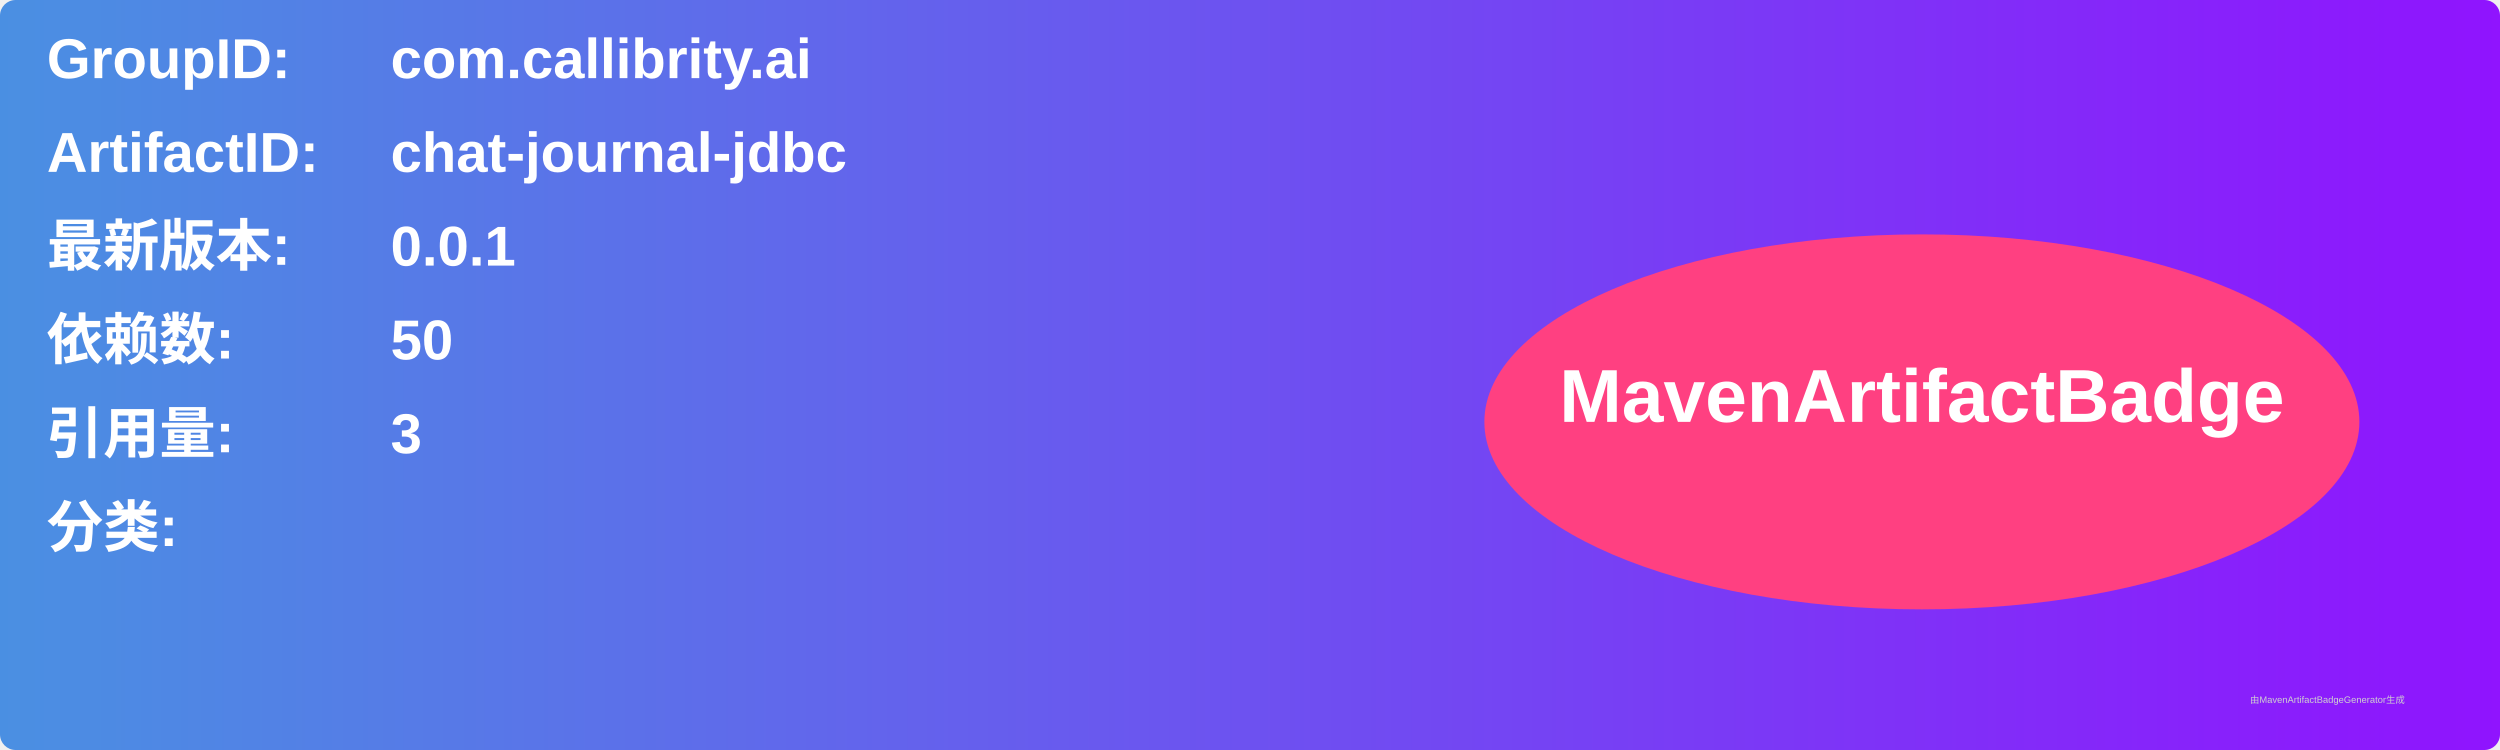
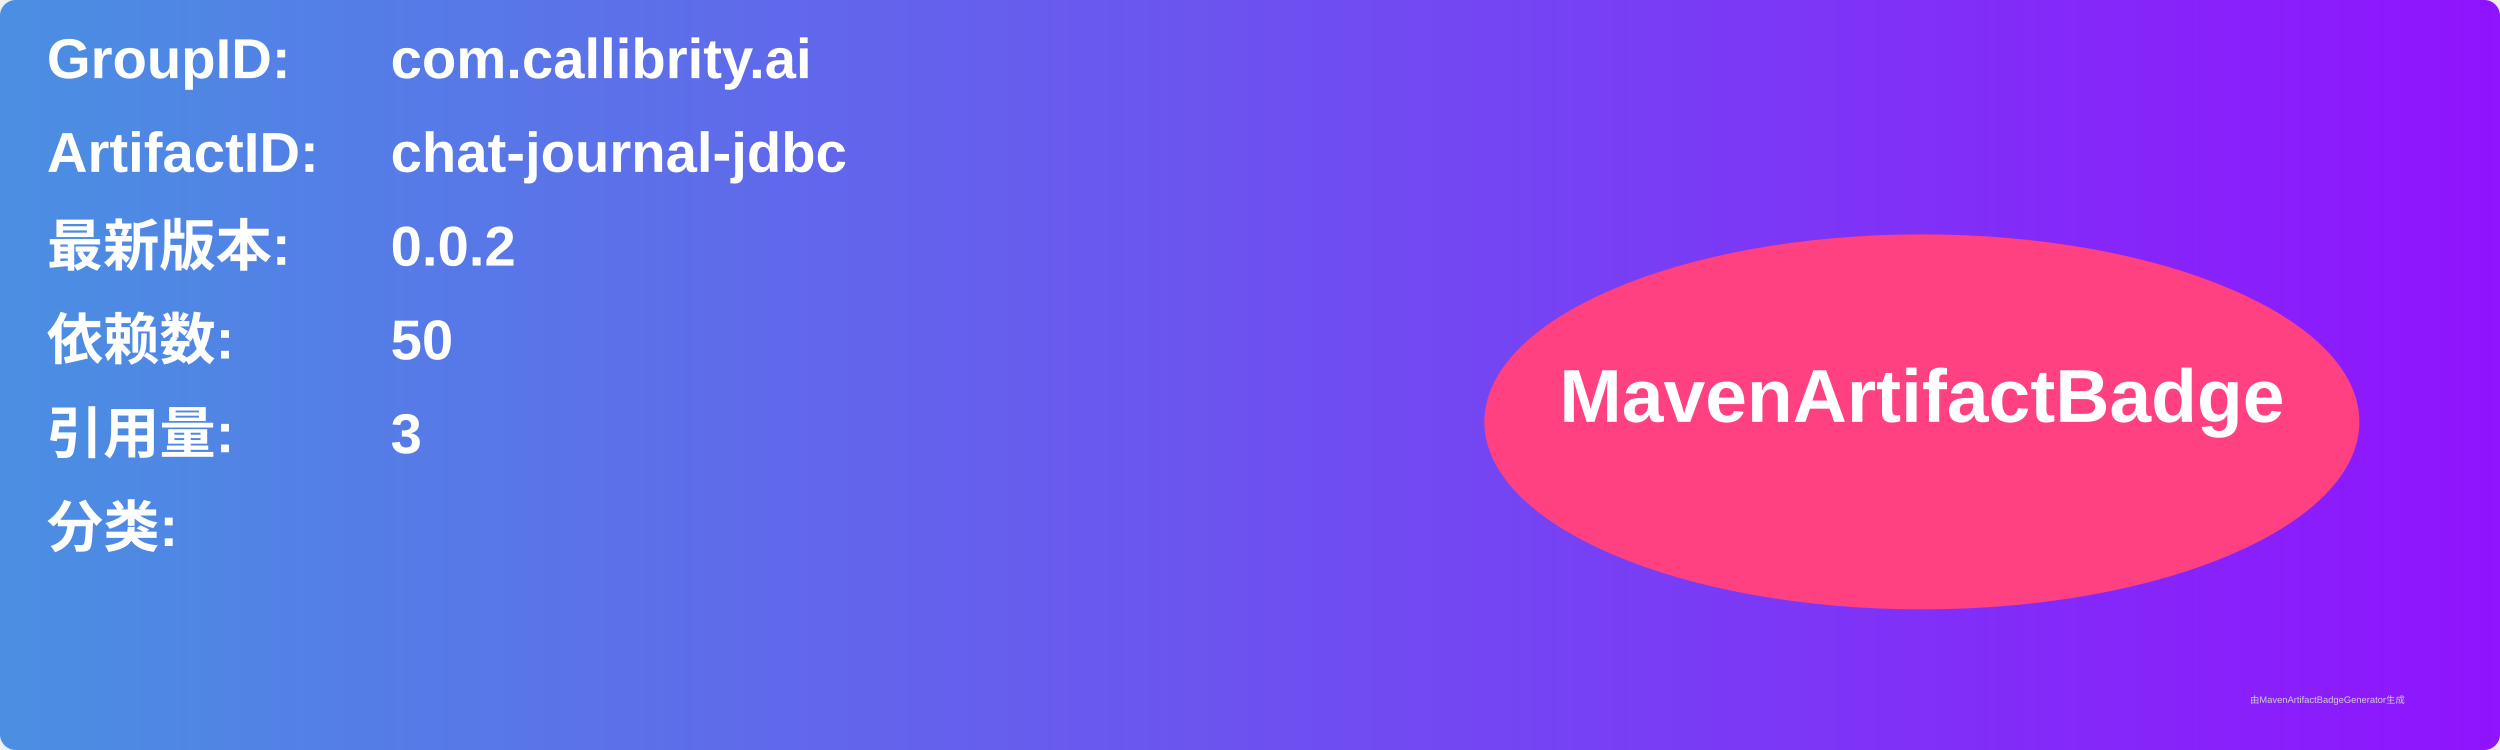
<svg xmlns="http://www.w3.org/2000/svg" width="800" height="240" viewBox="0 0 800 240">
  <linearGradient id="grad" x1="0%" y1="0%" x2="100%" y2="0%">
    <stop offset="0%" stop-color="#4a90e2" />
    <stop offset="100%" stop-color="#9013fe" />
  </linearGradient>
  <rect width="100%" height="100%" rx="5" ry="5" fill="url(#grad)" />
  <g transform="translate(15, 15)">
    <text x="0" y="10" font-family="Arial" font-size="18" fill="white" font-weight="bold" width="260">GroupID:</text>
    <text x="110" y="10" font-family="Arial" font-size="18" fill="white" font-weight="bold" width="460">com.callibrity.ai</text>
    <text x="0" y="40" font-family="Arial" font-size="18" fill="white" font-weight="bold" width="260">ArtifactID:</text>
    <text x="110" y="40" font-family="Arial" font-size="18" fill="white" font-weight="bold" width="460">chat-journal-jdbc</text>
    <text x="0" y="70" font-family="Arial" font-size="18" fill="white" font-weight="bold">最新版本:</text>
    <text x="110" y="70" font-family="Arial" font-size="18" fill="white" font-weight="bold">
-       <tspan font-weight="bold">0.0.1</tspan>
+       <tspan font-weight="bold">0.0.2</tspan>
    </text>
    <text x="0" y="100" font-family="Arial" font-size="18" fill="white" font-weight="bold">依赖数: </text>
    <text x="110" y="100" font-family="Arial" font-size="18" fill="white">
      <tspan font-weight="bold">50</tspan>
    </text>
    <text x="0" y="130" font-family="Arial" font-size="18" fill="white" font-weight="bold">引用量: </text>
    <text x="110" y="130" font-family="Arial" font-size="18" fill="white">
      <tspan font-weight="bold">3</tspan>
    </text>
    <text x="0" y="160" font-family="Arial" font-size="18" fill="white" font-weight="bold">分类:</text>
    <text x="10" y="190" font-family="Arial" font-size="10" fill="white">
      <tspan font-weight="bold" />
    </text>
    <ellipse cx="600" cy="120" rx="140" ry="60" fill="#ff4081" />
    <text x="600" y="120" text-anchor="middle" font-family="Arial" font-size="24" fill="white" font-weight="bold">MavenArtifactBadge</text>
  </g>
  <text x="720" y="225" font-family="Arial" font-size="3" fill="#d0d0d0">由MavenArtifactBadgeGenerator生成</text>
</svg>
